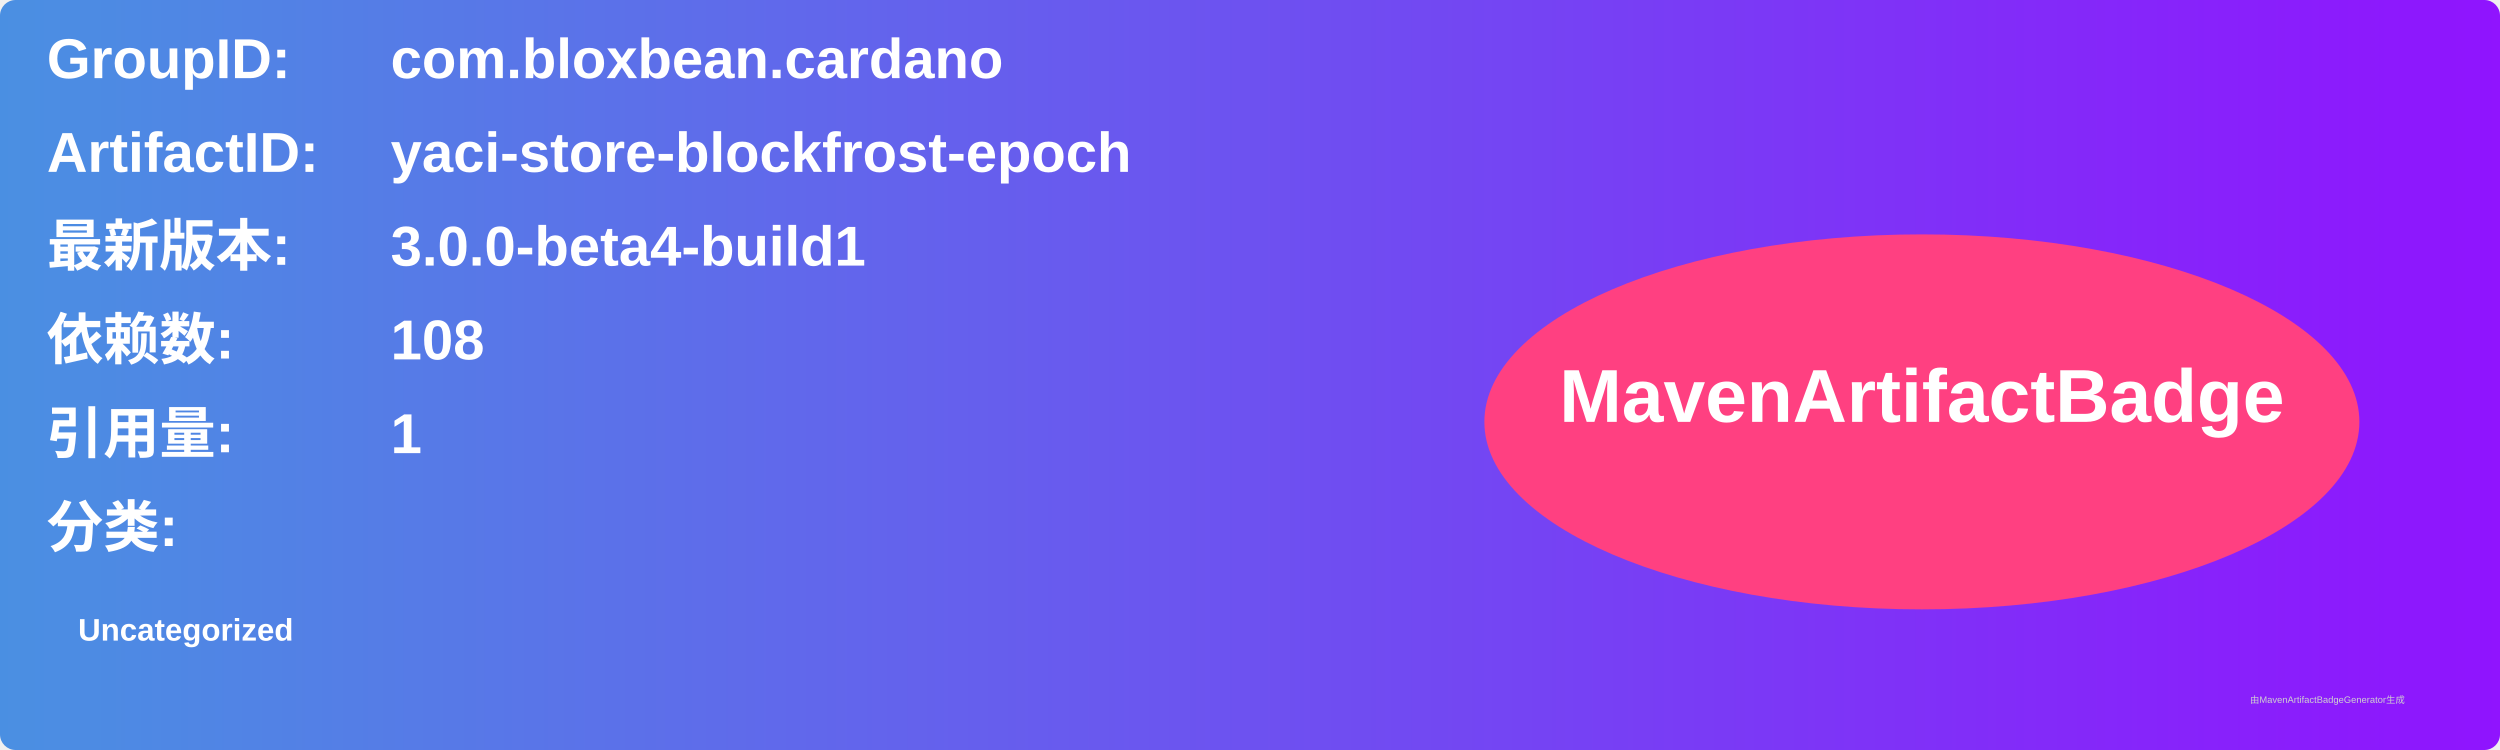
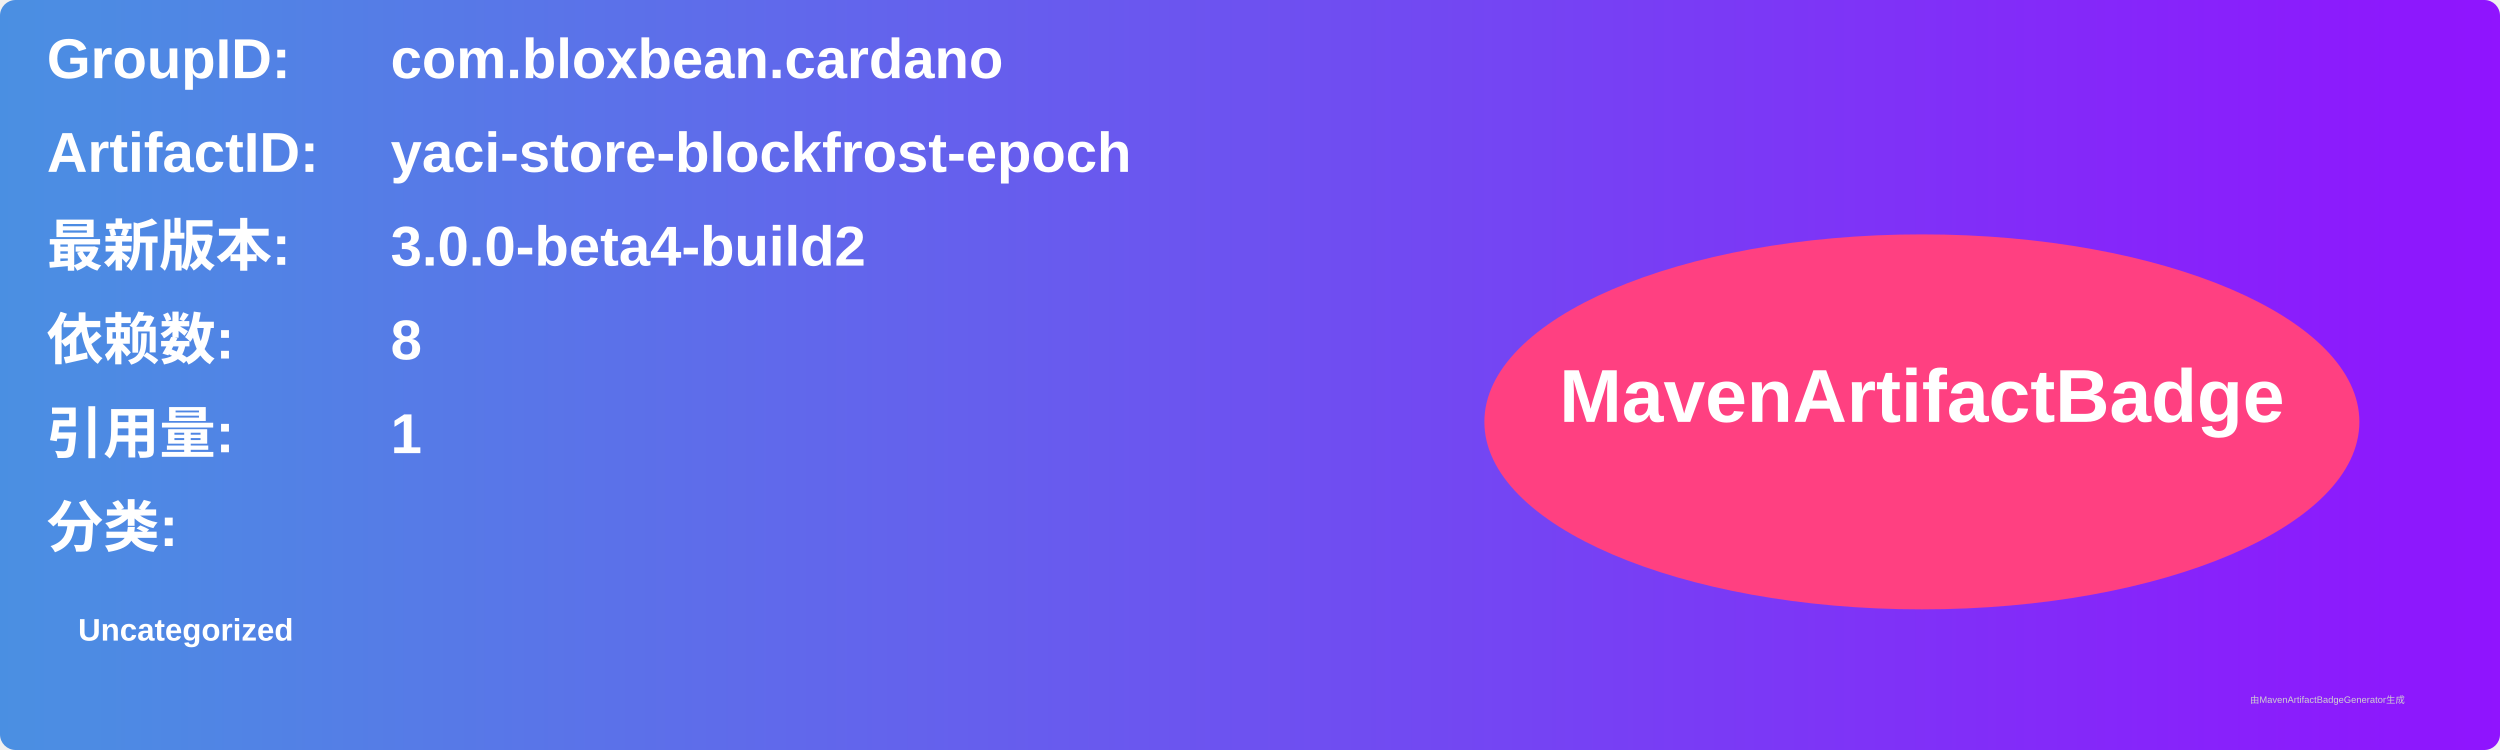
<svg xmlns="http://www.w3.org/2000/svg" width="800" height="240" viewBox="0 0 800 240">
  <linearGradient id="grad" x1="0%" y1="0%" x2="100%" y2="0%">
    <stop offset="0%" stop-color="#4a90e2" />
    <stop offset="100%" stop-color="#9013fe" />
  </linearGradient>
  <rect width="100%" height="100%" rx="5" ry="5" fill="url(#grad)" />
  <g transform="translate(15, 15)">
    <text x="0" y="10" font-family="Arial" font-size="18" fill="white" font-weight="bold" width="260">GroupID:</text>
    <text x="110" y="10" font-family="Arial" font-size="18" fill="white" font-weight="bold" width="460">com.bloxbean.cardano</text>
    <text x="0" y="40" font-family="Arial" font-size="18" fill="white" font-weight="bold" width="260">ArtifactID:</text>
    <text x="110" y="40" font-family="Arial" font-size="18" fill="white" font-weight="bold" width="460">yaci-store-blockfrost-epoch</text>
    <text x="0" y="70" font-family="Arial" font-size="18" fill="white" font-weight="bold">最新版本:</text>
    <text x="110" y="70" font-family="Arial" font-size="18" fill="white" font-weight="bold">
-       <tspan font-weight="bold">3.0.0-beta4-build1</tspan>
+       <tspan font-weight="bold">3.0.0-beta4-build2</tspan>
    </text>
    <text x="0" y="100" font-family="Arial" font-size="18" fill="white" font-weight="bold">依赖数: </text>
    <text x="110" y="100" font-family="Arial" font-size="18" fill="white">
-       <tspan font-weight="bold">108</tspan>
+       <tspan font-weight="bold">8</tspan>
    </text>
    <text x="0" y="130" font-family="Arial" font-size="18" fill="white" font-weight="bold">引用量: </text>
    <text x="110" y="130" font-family="Arial" font-size="18" fill="white">
      <tspan font-weight="bold">1</tspan>
    </text>
    <text x="0" y="160" font-family="Arial" font-size="18" fill="white" font-weight="bold">分类:</text>
    <text x="10" y="190" font-family="Arial" font-size="10" fill="white">
      <tspan font-weight="bold">Uncategorized</tspan>
    </text>
    <ellipse cx="600" cy="120" rx="140" ry="60" fill="#ff4081" />
    <text x="600" y="120" text-anchor="middle" font-family="Arial" font-size="24" fill="white" font-weight="bold">MavenArtifactBadge</text>
  </g>
  <text x="720" y="225" font-family="Arial" font-size="3" fill="#d0d0d0">由MavenArtifactBadgeGenerator生成</text>
</svg>
